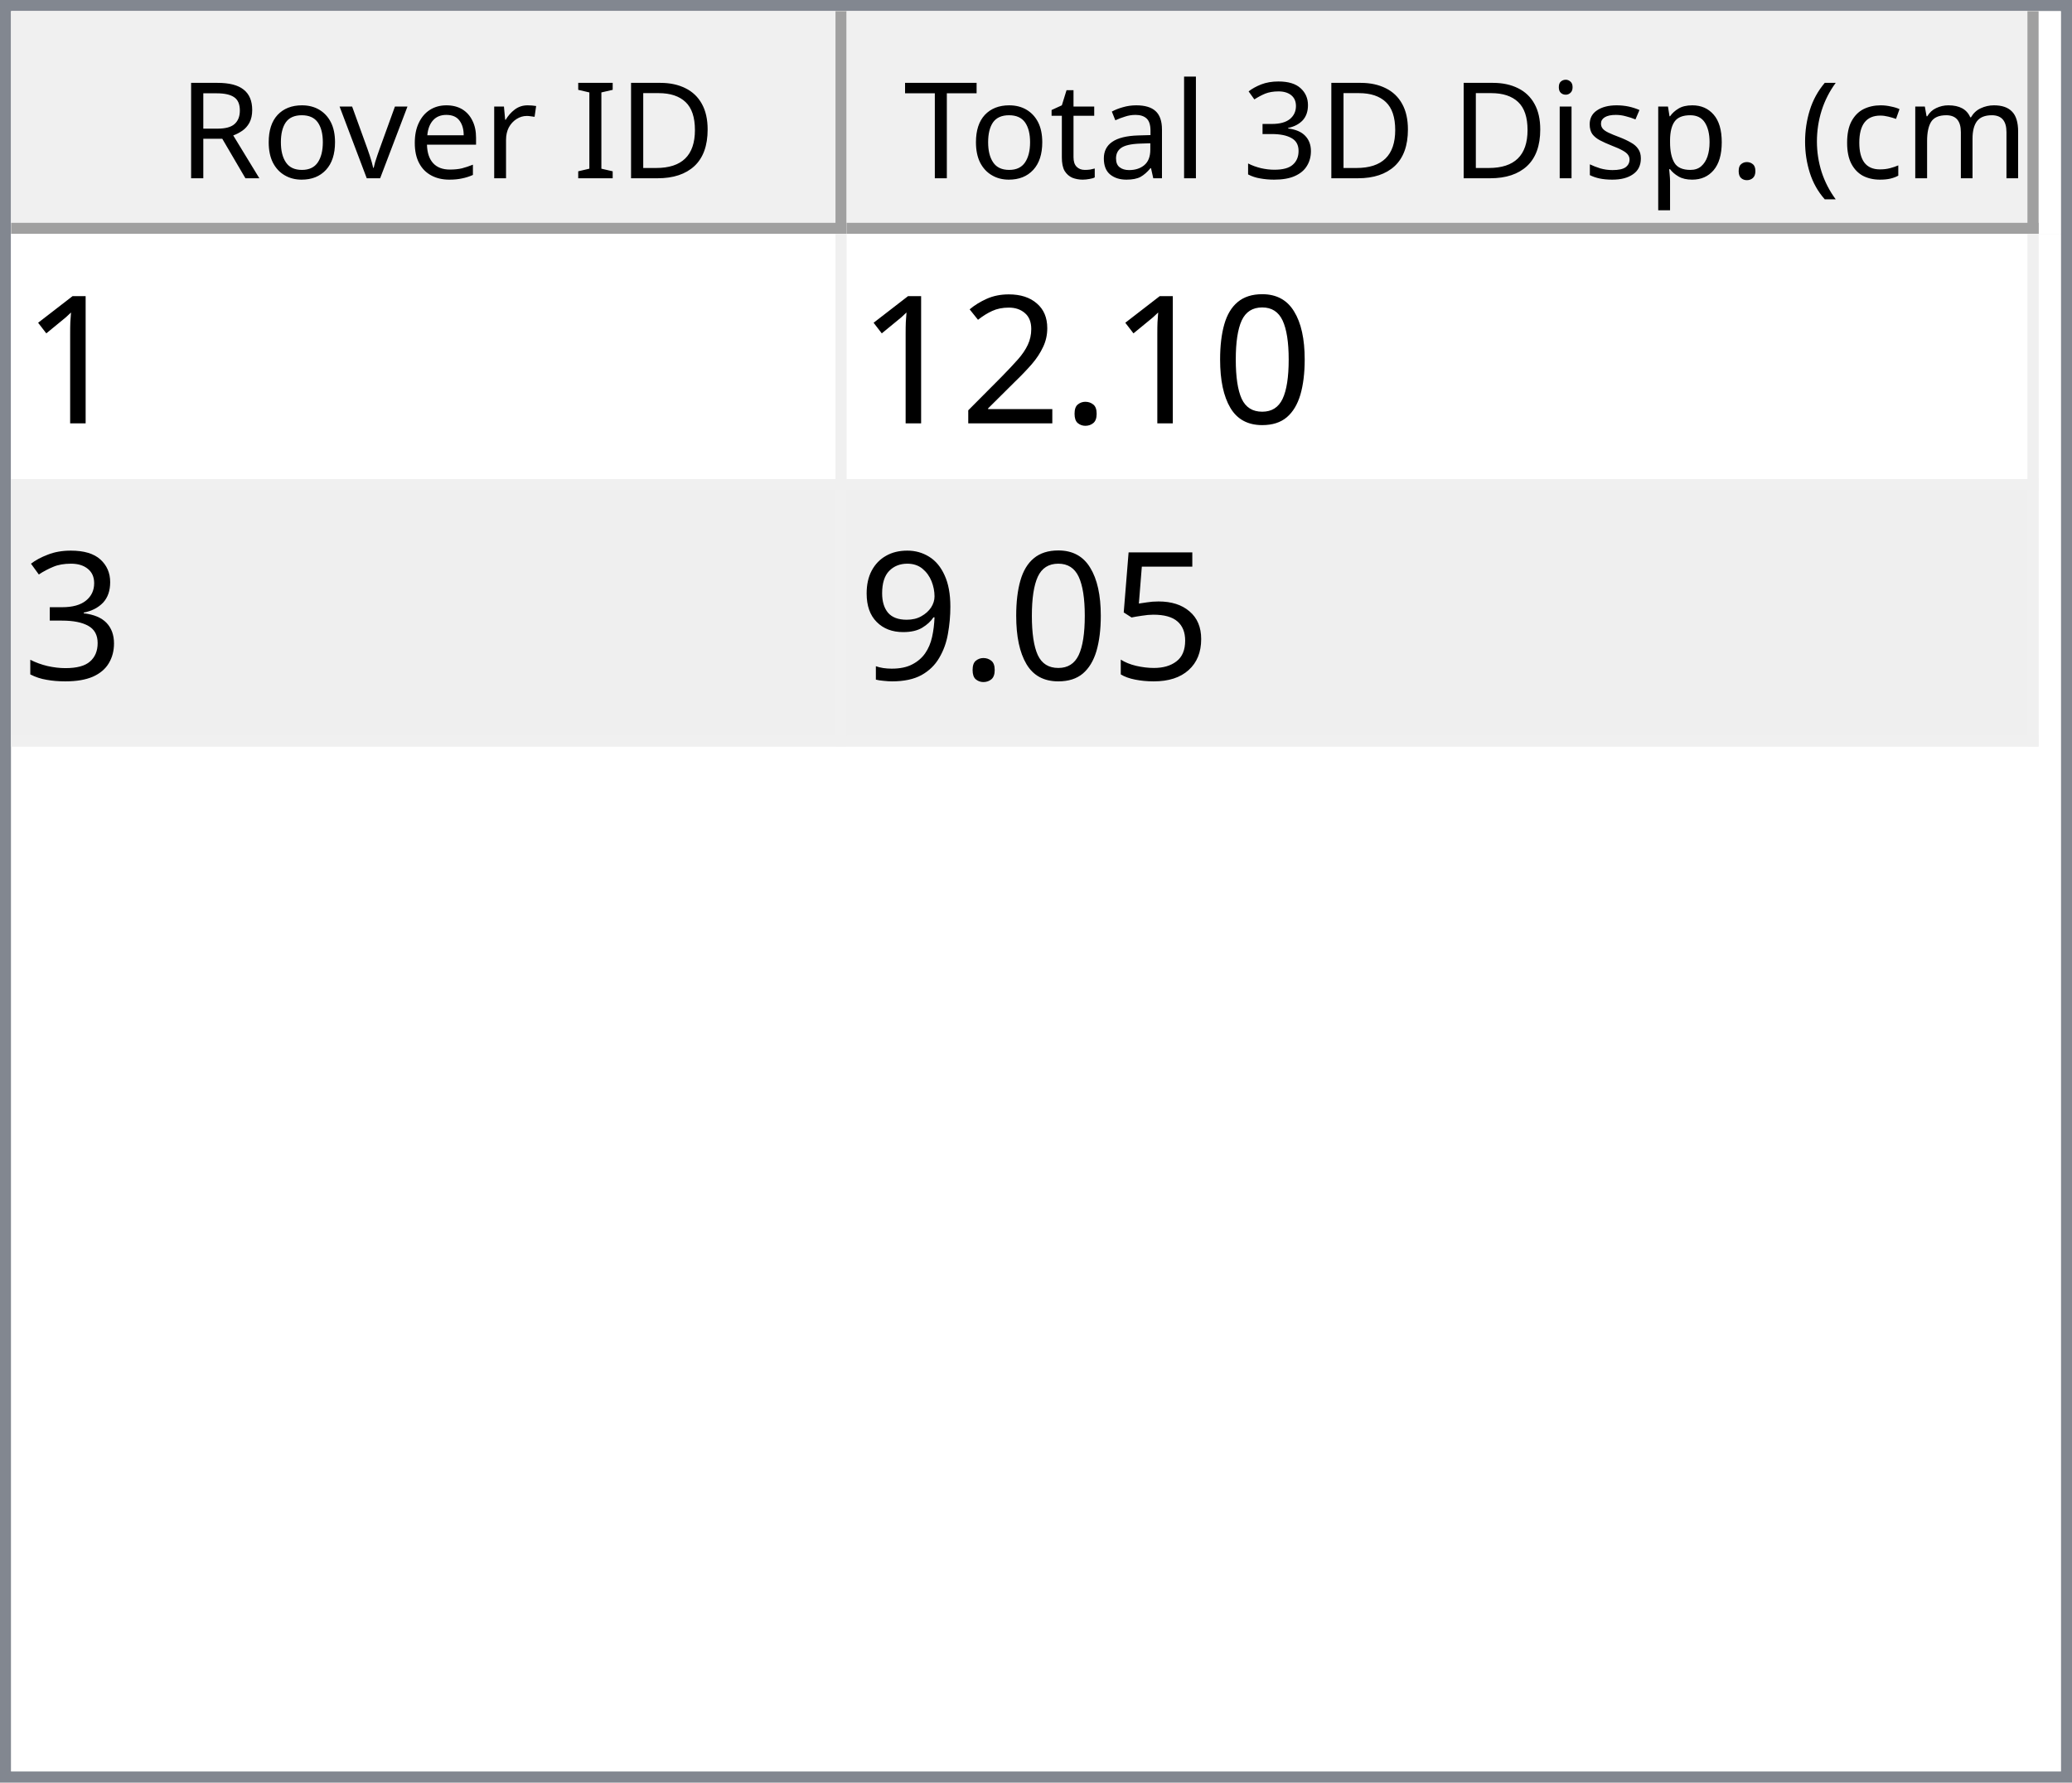
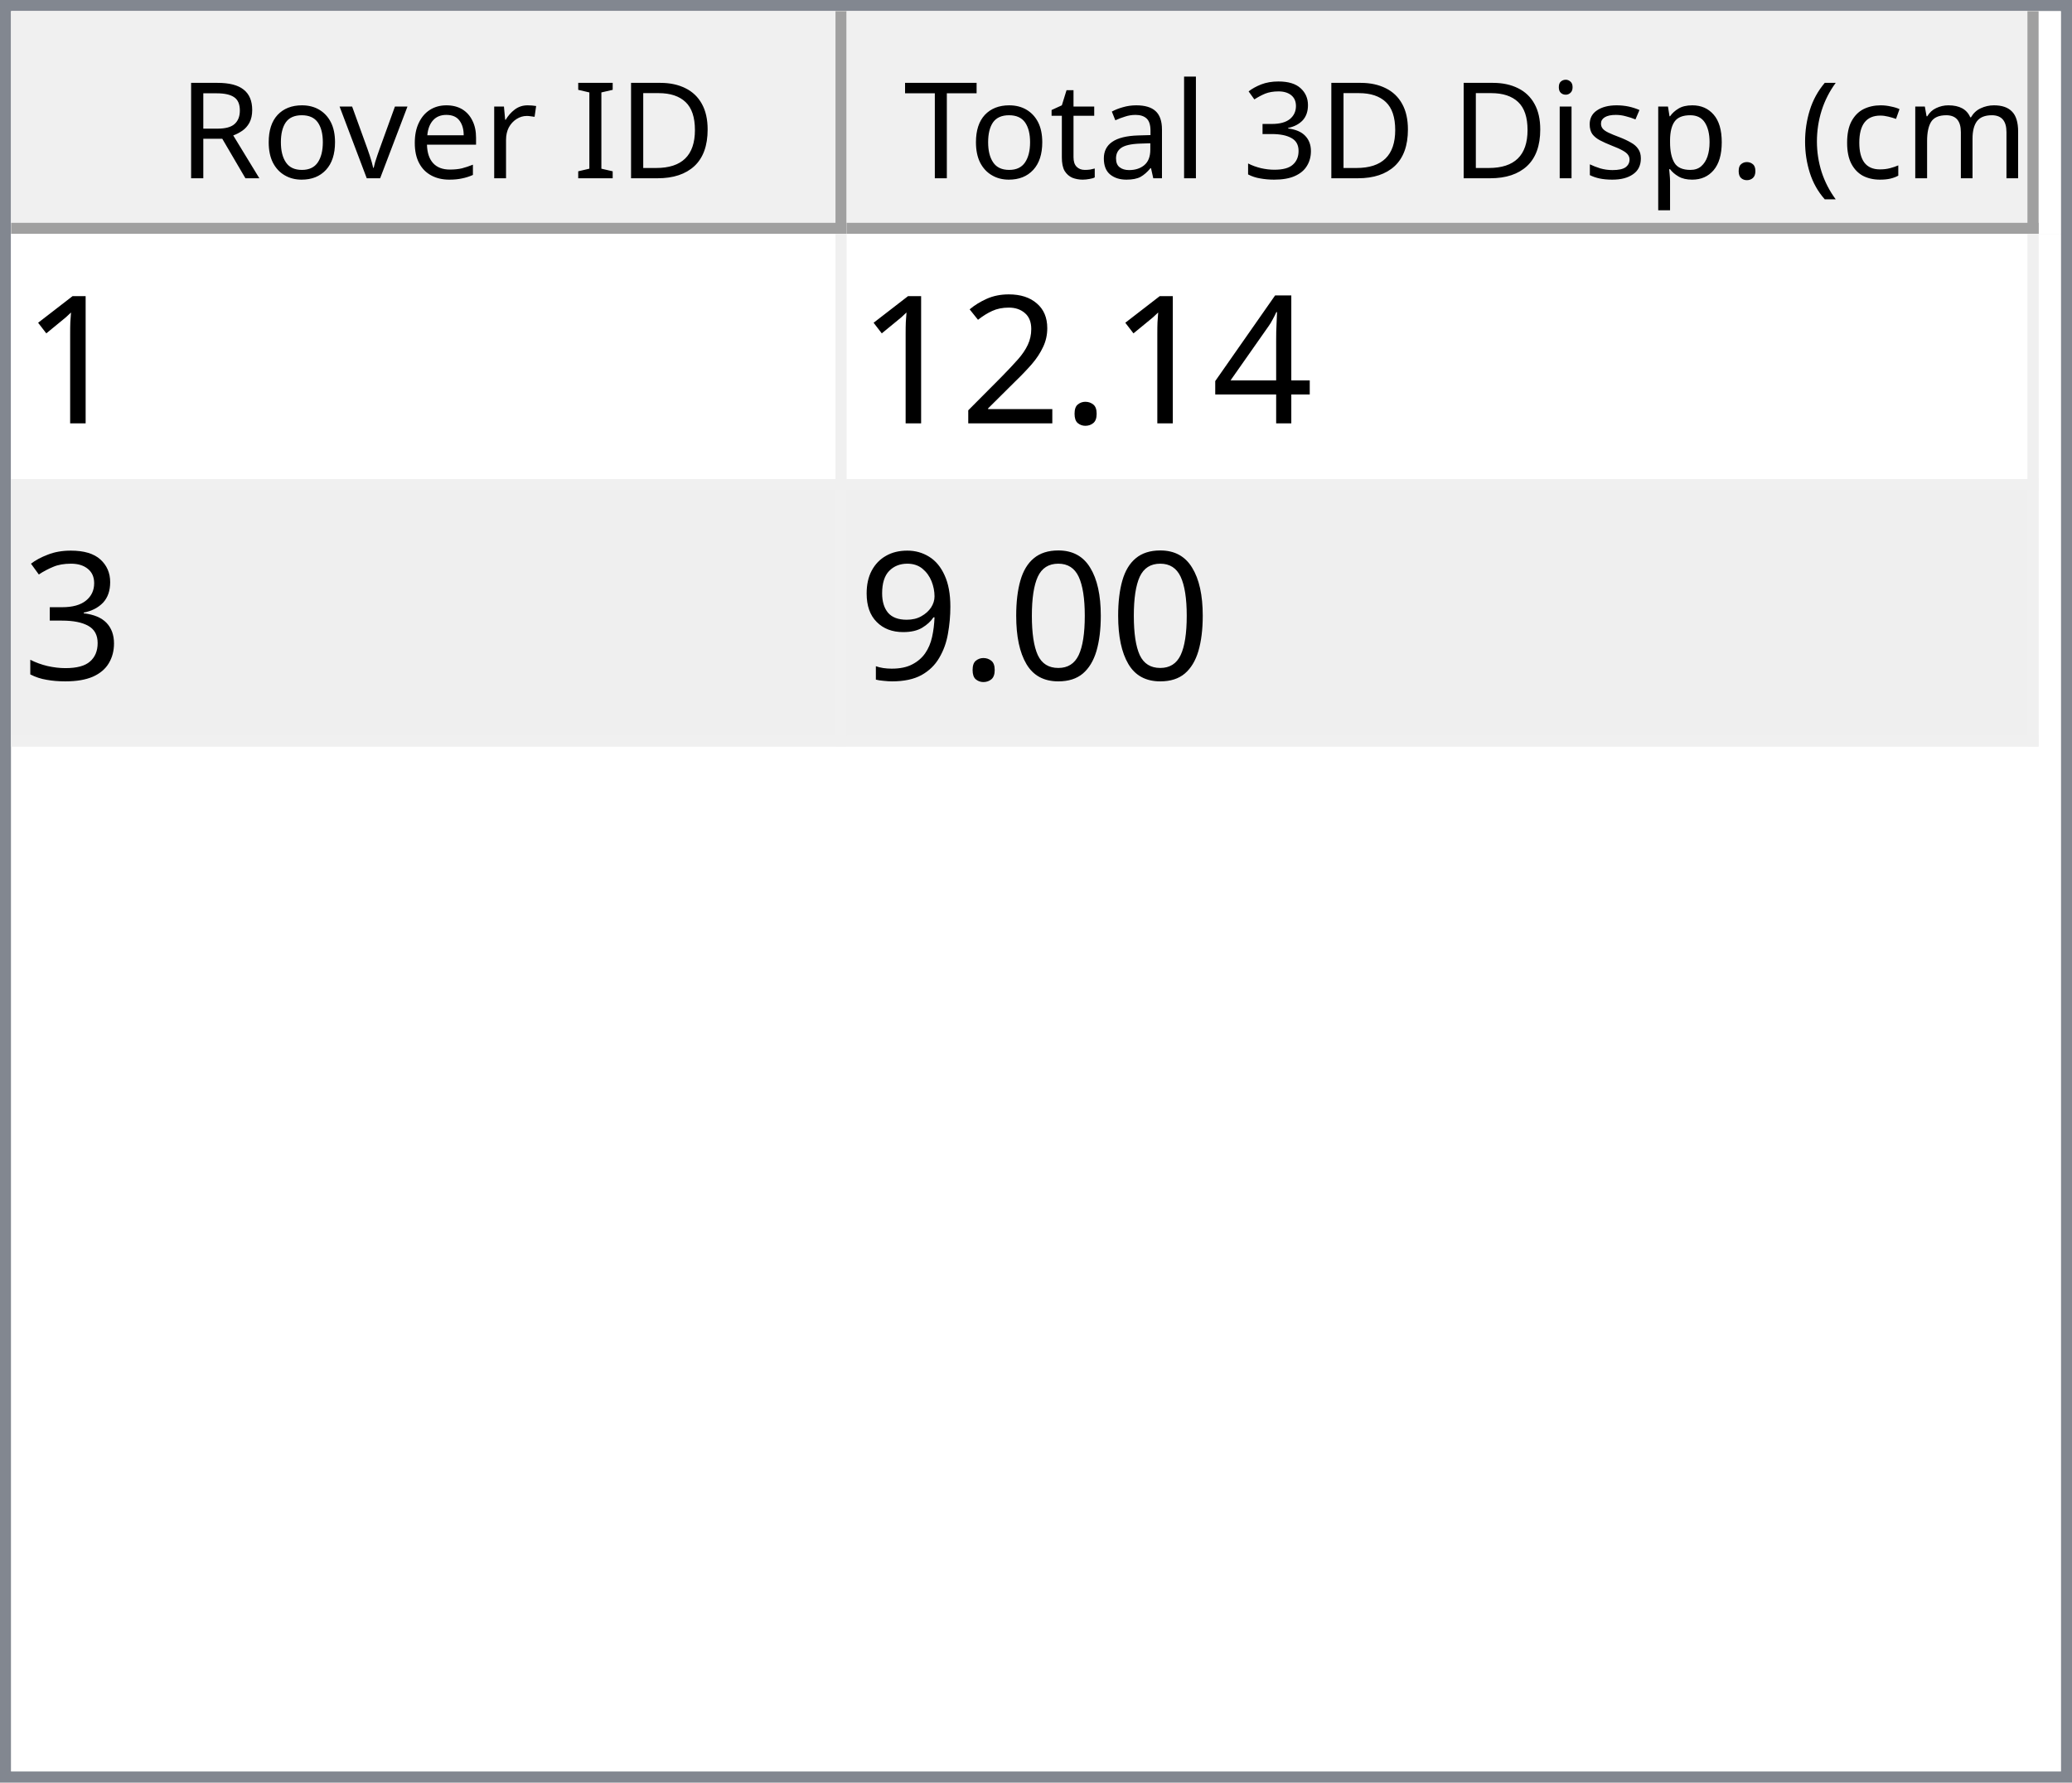
<svg xmlns="http://www.w3.org/2000/svg" style="fill-opacity:1; color-rendering:auto; color-interpolation:auto; text-rendering:auto; stroke:black; stroke-linecap:square; stroke-miterlimit:10; shape-rendering:auto; stroke-opacity:1; fill:black; stroke-dasharray:none; font-weight:normal; stroke-width:1; font-family:'Dialog'; font-style:normal; stroke-linejoin:miter; font-size:12px; stroke-dashoffset:0; image-rendering:auto;" width="186" height="160">
  <defs id="genericDefs" />
  <g>
    <defs id="defs1">
      <clipPath clipPathUnits="userSpaceOnUse" id="clipPath1">
        <path d="M0 0 L186 0 L186 160 L0 160 L0 0 Z" />
      </clipPath>
      <clipPath clipPathUnits="userSpaceOnUse" id="clipPath2">
        <path d="M0 0 L0 160 L186 160 L186 0 Z" />
      </clipPath>
      <clipPath clipPathUnits="userSpaceOnUse" id="clipPath3">
        <path d="M0 0 L0 20 L184 20 L184 0 Z" />
      </clipPath>
      <clipPath clipPathUnits="userSpaceOnUse" id="clipPath4">
        <path d="M0 0 L0 20 L75 20 L75 0 Z" />
      </clipPath>
      <clipPath clipPathUnits="userSpaceOnUse" id="clipPath5">
        <path d="M1 1 L1 19 L74 19 L74 1 Z" />
      </clipPath>
      <clipPath clipPathUnits="userSpaceOnUse" id="clipPath6">
        <path d="M0 0 L0 18 L73 18 L73 0 Z" />
      </clipPath>
      <clipPath clipPathUnits="userSpaceOnUse" id="clipPath7">
        <path d="M-0.5 -0.5 L-0.5 19.5 L74.5 19.5 L74.5 -0.5 Z" />
      </clipPath>
      <clipPath clipPathUnits="userSpaceOnUse" id="clipPath8">
        <path d="M0 0 L0 20 L107 20 L107 0 Z" />
      </clipPath>
      <clipPath clipPathUnits="userSpaceOnUse" id="clipPath9">
        <path d="M1 1 L1 19 L106 19 L106 1 Z" />
      </clipPath>
      <clipPath clipPathUnits="userSpaceOnUse" id="clipPath10">
        <path d="M0 0 L0 18 L105 18 L105 0 Z" />
      </clipPath>
      <clipPath clipPathUnits="userSpaceOnUse" id="clipPath11">
        <path d="M-0.5 -0.5 L-0.5 19.5 L106.5 19.5 L106.5 -0.5 Z" />
      </clipPath>
      <clipPath clipPathUnits="userSpaceOnUse" id="clipPath12">
        <path d="M0 0 L0 138 L184 138 L184 0 Z" />
      </clipPath>
      <clipPath clipPathUnits="userSpaceOnUse" id="clipPath13">
        <path d="M0 0 L0 46 L182 46 L182 0 Z" />
      </clipPath>
      <clipPath clipPathUnits="userSpaceOnUse" id="clipPath14">
        <path d="M-0.5 -0.5 L-0.5 45.5 L181.5 45.5 L181.5 -0.5 Z" />
      </clipPath>
      <clipPath clipPathUnits="userSpaceOnUse" id="clipPath15">
        <path d="M0 0 L0 22 L74 22 L74 0 Z" />
      </clipPath>
      <clipPath clipPathUnits="userSpaceOnUse" id="clipPath16">
        <path d="M0 0 L0 22 L106 22 L106 0 Z" />
      </clipPath>
      <font horiz-adv-x="64.551" id="font1">
        <font-face ascent="107.91" descent="25.098" units-per-em="100" style="font-style:normal; font-family:Segoe UI; font-weight:normal;" />
        <missing-glyph horiz-adv-x="64.551" d="M8.109 0 L8.109 68.266 L56.453 68.266 L56.453 0 L8.109 0 ZM15.328 7.234 L49.219 7.234 L49.219 61.031 L15.328 61.031 L15.328 7.234 Z" />
        <glyph unicode="D" horiz-adv-x="70.117" d="M9.188 0 L9.188 70.016 L28.516 70.016 Q65.531 70.016 65.531 35.891 Q65.531 19.672 55.25 9.836 Q44.969 0 27.734 0 L9.188 0 ZM17.391 62.594 L17.391 7.422 L27.828 7.422 Q41.609 7.422 49.273 14.797 Q56.938 22.172 56.938 35.688 Q56.938 62.594 28.328 62.594 L17.391 62.594 Z" />
        <glyph unicode="I" horiz-adv-x="26.611" d="M17.391 0 L9.188 0 L9.188 70.016 L17.391 70.016 L17.391 0 Z" />
        <glyph unicode=" " horiz-adv-x="27.393" d="" />
        <glyph unicode="r" horiz-adv-x="34.766" d="M34.188 41.891 Q32.078 43.5 28.125 43.5 Q23 43.5 19.555 38.672 Q16.109 33.844 16.109 25.484 L16.109 0 L8.109 0 L8.109 50 L16.109 50 L16.109 39.703 L16.312 39.703 Q18.016 44.969 21.531 47.922 Q25.047 50.875 29.391 50.875 Q32.516 50.875 34.188 50.203 L34.188 41.891 Z" />
        <glyph unicode="e" horiz-adv-x="52.295" d="M48.297 23 L12.984 23 Q13.188 14.656 17.484 10.109 Q21.781 5.562 29.297 5.562 Q37.75 5.562 44.828 11.141 L44.828 3.609 Q38.234 -1.172 27.391 -1.172 Q16.797 -1.172 10.742 5.641 Q4.688 12.453 4.688 24.812 Q4.688 36.469 11.305 43.82 Q17.922 51.172 27.734 51.172 Q37.547 51.172 42.922 44.828 Q48.297 38.484 48.297 27.203 L48.297 23 ZM40.094 29.781 Q40.047 36.719 36.75 40.578 Q33.453 44.438 27.594 44.438 Q21.922 44.438 17.969 40.383 Q14.016 36.328 13.094 29.781 L40.094 29.781 Z" />
        <glyph unicode="v" horiz-adv-x="47.9" d="M47.406 50 L27.484 0 L19.625 0 L0.688 50 L9.469 50 L22.172 13.672 Q23.578 9.672 23.922 6.688 L24.125 6.688 Q24.609 10.453 25.688 13.484 L38.969 50 L47.406 50 Z" />
        <glyph unicode="o" horiz-adv-x="58.594" d="M29 -1.172 Q17.922 -1.172 11.305 5.836 Q4.688 12.844 4.688 24.422 Q4.688 37.016 11.57 44.094 Q18.453 51.172 30.172 51.172 Q41.359 51.172 47.633 44.289 Q53.906 37.406 53.906 25.203 Q53.906 13.234 47.141 6.031 Q40.375 -1.172 29 -1.172 ZM29.594 44.438 Q21.875 44.438 17.383 39.188 Q12.891 33.938 12.891 24.703 Q12.891 15.828 17.43 10.695 Q21.969 5.562 29.594 5.562 Q37.359 5.562 41.531 10.594 Q45.703 15.625 45.703 24.906 Q45.703 34.281 41.531 39.359 Q37.359 44.438 29.594 44.438 Z" />
        <glyph unicode="R" horiz-adv-x="59.814" d="M59.375 0 L49.609 0 L37.891 19.625 Q36.281 22.359 34.766 24.289 Q33.25 26.219 31.664 27.438 Q30.078 28.656 28.25 29.219 Q26.422 29.781 24.125 29.781 L17.391 29.781 L17.391 0 L9.188 0 L9.188 70.016 L30.078 70.016 Q34.672 70.016 38.555 68.867 Q42.438 67.719 45.289 65.375 Q48.141 63.031 49.758 59.547 Q51.375 56.062 51.375 51.375 Q51.375 47.703 50.273 44.656 Q49.172 41.609 47.148 39.211 Q45.125 36.812 42.266 35.133 Q39.406 33.453 35.844 32.516 L35.844 32.328 Q37.594 31.547 38.891 30.547 Q40.188 29.547 41.359 28.18 Q42.531 26.812 43.68 25.078 Q44.828 23.344 46.234 21.047 L59.375 0 ZM17.391 62.594 L17.391 37.203 L28.516 37.203 Q31.594 37.203 34.203 38.133 Q36.812 39.062 38.719 40.797 Q40.625 42.531 41.703 45.047 Q42.781 47.562 42.781 50.688 Q42.781 56.297 39.141 59.445 Q35.5 62.594 28.609 62.594 L17.391 62.594 Z" />
        <glyph unicode=")" horiz-adv-x="30.176" d="M8.297 -15.922 L1.172 -15.922 Q16.406 2.344 16.406 26.812 Q16.406 51.469 1.078 70.016 L8.297 70.016 Q23.531 52.156 23.531 26.703 Q23.531 1.375 8.297 -15.922 Z" />
        <glyph unicode="m" horiz-adv-x="86.133" d="M79.109 0 L71.094 0 L71.094 28.719 Q71.094 37.016 68.531 40.727 Q65.969 44.438 59.906 44.438 Q54.781 44.438 51.195 39.75 Q47.609 35.062 47.609 28.516 L47.609 0 L39.594 0 L39.594 29.688 Q39.594 44.438 28.219 44.438 Q22.953 44.438 19.531 40.016 Q16.109 35.594 16.109 28.516 L16.109 0 L8.109 0 L8.109 50 L16.109 50 L16.109 42.094 L16.312 42.094 Q21.625 51.172 31.844 51.172 Q36.969 51.172 40.773 48.312 Q44.578 45.453 46 40.828 Q51.562 51.172 62.594 51.172 Q79.109 51.172 79.109 30.812 L79.109 0 Z" />
        <glyph unicode="c" horiz-adv-x="46.191" d="M42.188 2.297 Q36.422 -1.172 28.516 -1.172 Q17.828 -1.172 11.258 5.789 Q4.688 12.75 4.688 23.828 Q4.688 36.188 11.766 43.68 Q18.844 51.172 30.672 51.172 Q37.25 51.172 42.281 48.734 L42.281 40.531 Q36.719 44.438 30.375 44.438 Q22.703 44.438 17.797 38.945 Q12.891 33.453 12.891 24.516 Q12.891 15.719 17.508 10.641 Q22.125 5.562 29.891 5.562 Q36.422 5.562 42.188 9.906 L42.188 2.297 Z" />
        <glyph unicode="(" horiz-adv-x="30.176" d="M29.109 -15.922 L21.969 -15.922 Q6.844 1.375 6.844 26.703 Q6.844 52.156 21.969 70.016 L29.203 70.016 Q13.875 51.469 13.875 26.812 Q13.875 2.344 29.109 -15.922 Z" />
        <glyph unicode="." horiz-adv-x="21.68" d="M10.891 -1.078 Q8.641 -1.078 7.055 0.539 Q5.469 2.156 5.469 4.391 Q5.469 6.641 7.055 8.273 Q8.641 9.906 10.891 9.906 Q13.188 9.906 14.797 8.273 Q16.406 6.641 16.406 4.391 Q16.406 2.156 14.797 0.539 Q13.188 -1.078 10.891 -1.078 Z" />
        <glyph unicode="p" horiz-adv-x="58.789" d="M16.312 7.234 L16.109 7.234 L16.109 -23 L8.109 -23 L8.109 50 L16.109 50 L16.109 41.219 L16.312 41.219 Q22.219 51.172 33.594 51.172 Q43.266 51.172 48.688 44.461 Q54.109 37.75 54.109 26.469 Q54.109 13.922 48 6.375 Q41.891 -1.172 31.297 -1.172 Q21.578 -1.172 16.312 7.234 ZM16.109 27.391 L16.109 20.406 Q16.109 14.203 20.141 9.883 Q24.172 5.562 30.375 5.562 Q37.641 5.562 41.773 11.133 Q45.906 16.703 45.906 26.609 Q45.906 34.969 42.047 39.703 Q38.188 44.438 31.594 44.438 Q24.609 44.438 20.359 39.578 Q16.109 34.719 16.109 27.391 Z" />
        <glyph unicode="s" horiz-adv-x="42.432" d="M5.078 1.812 L5.078 10.406 Q11.625 5.562 19.484 5.562 Q30.031 5.562 30.031 12.594 Q30.031 14.594 29.125 15.992 Q28.219 17.391 26.68 18.461 Q25.141 19.531 23.07 20.383 Q21 21.234 18.609 22.172 Q15.281 23.484 12.766 24.828 Q10.25 26.172 8.57 27.859 Q6.891 29.547 6.031 31.695 Q5.172 33.844 5.172 36.719 Q5.172 40.234 6.789 42.945 Q8.406 45.656 11.086 47.484 Q13.766 49.312 17.211 50.242 Q20.656 51.172 24.312 51.172 Q30.812 51.172 35.938 48.922 L35.938 40.828 Q30.422 44.438 23.25 44.438 Q21 44.438 19.195 43.922 Q17.391 43.406 16.094 42.477 Q14.797 41.547 14.086 40.258 Q13.375 38.969 13.375 37.406 Q13.375 35.453 14.086 34.133 Q14.797 32.812 16.164 31.789 Q17.531 30.766 19.484 29.938 Q21.438 29.109 23.922 28.125 Q27.25 26.859 29.883 25.516 Q32.516 24.172 34.375 22.484 Q36.234 20.797 37.234 18.602 Q38.234 16.406 38.234 13.375 Q38.234 9.672 36.602 6.938 Q34.969 4.203 32.234 2.398 Q29.5 0.594 25.93 -0.289 Q22.359 -1.172 18.453 -1.172 Q10.75 -1.172 5.078 1.812 Z" />
        <glyph unicode="i" horiz-adv-x="24.219" d="M12.203 62.703 Q10.062 62.703 8.547 64.164 Q7.031 65.625 7.031 67.875 Q7.031 70.125 8.547 71.609 Q10.062 73.094 12.203 73.094 Q14.406 73.094 15.945 71.609 Q17.484 70.125 17.484 67.875 Q17.484 65.719 15.945 64.211 Q14.406 62.703 12.203 62.703 ZM16.109 0 L8.109 0 L8.109 50 L16.109 50 L16.109 0 Z" />
        <glyph unicode="3" horiz-adv-x="53.906" d="M46.531 19.828 Q46.531 15.094 44.75 11.211 Q42.969 7.328 39.719 4.57 Q36.469 1.812 31.93 0.297 Q27.391 -1.219 21.922 -1.219 Q11.922 -1.219 6 2.594 L6 11.188 Q13.094 5.609 22.219 5.609 Q25.875 5.609 28.828 6.539 Q31.781 7.469 33.906 9.227 Q36.031 10.984 37.18 13.477 Q38.328 15.969 38.328 19.094 Q38.328 32.812 18.797 32.812 L12.984 32.812 L12.984 39.594 L18.5 39.594 Q35.797 39.594 35.797 52.484 Q35.797 64.406 22.609 64.406 Q15.188 64.406 8.688 59.422 L8.688 67.188 Q15.375 71.188 24.609 71.188 Q29 71.188 32.57 69.969 Q36.141 68.75 38.68 66.555 Q41.219 64.359 42.609 61.281 Q44 58.203 44 54.5 Q44 40.672 30.031 36.719 L30.031 36.531 Q33.594 36.141 36.625 34.797 Q39.656 33.453 41.852 31.305 Q44.047 29.156 45.289 26.25 Q46.531 23.344 46.531 19.828 Z" />
        <glyph unicode="l" horiz-adv-x="24.219" d="M16.109 0 L8.109 0 L8.109 74.031 L16.109 74.031 L16.109 0 Z" />
        <glyph unicode="a" horiz-adv-x="50.879" d="M43.891 0 L35.891 0 L35.891 7.812 L35.688 7.812 Q30.469 -1.172 20.312 -1.172 Q12.844 -1.172 8.617 2.781 Q4.391 6.734 4.391 13.281 Q4.391 27.297 20.906 29.594 L35.891 31.688 Q35.891 44.438 25.594 44.438 Q16.547 44.438 9.281 38.281 L9.281 46.484 Q16.656 51.172 26.266 51.172 Q43.891 51.172 43.891 32.516 L43.891 0 ZM35.891 25.297 L23.828 23.641 Q18.266 22.859 15.43 20.875 Q12.594 18.891 12.594 13.875 Q12.594 10.203 15.211 7.883 Q17.828 5.562 22.172 5.562 Q28.125 5.562 32.008 9.742 Q35.891 13.922 35.891 20.312 L35.891 25.297 Z" />
        <glyph unicode="t" horiz-adv-x="33.887" d="M31.297 0.484 Q28.469 -1.078 23.828 -1.078 Q10.688 -1.078 10.688 13.578 L10.688 43.172 L2.094 43.172 L2.094 50 L10.688 50 L10.688 62.203 L18.703 64.797 L18.703 50 L31.297 50 L31.297 43.172 L18.703 43.172 L18.703 14.984 Q18.703 9.969 20.414 7.82 Q22.125 5.672 26.078 5.672 Q29.109 5.672 31.297 7.328 L31.297 0.484 Z" />
        <glyph unicode="T" horiz-adv-x="52.393" d="M50.594 62.594 L30.375 62.594 L30.375 0 L22.172 0 L22.172 62.594 L2 62.594 L2 70.016 L50.594 70.016 L50.594 62.594 Z" />
      </font>
      <font horiz-adv-x="75.0" id="font2">
        <font-face ascent="100.537" descent="21.973" units-per-em="100" style="font-style:normal; font-family:sans-serif; font-weight:normal;" />
        <missing-glyph horiz-adv-x="75.0" d="M12.5 0 L12.5 62.5 L62.5 62.5 L62.5 0 L12.5 0 ZM14.062 1.562 L60.938 1.562 L60.938 60.938 L14.062 60.938 L14.062 1.562 Z" />
        <glyph unicode="1" horiz-adv-x="55.615" d="M37.25 0 L28.469 0 L28.469 56 Q25.297 52.984 20.141 49.953 Q14.984 46.922 10.891 45.406 L10.891 53.906 Q18.266 57.375 23.781 62.305 Q29.297 67.234 31.594 71.875 L37.25 71.875 L37.25 0 Z" />
-         <glyph unicode="0" horiz-adv-x="55.615" d="M4.156 35.297 Q4.156 48 6.766 55.742 Q9.375 63.484 14.523 67.68 Q19.672 71.875 27.484 71.875 Q33.25 71.875 37.594 69.555 Q41.938 67.234 44.773 62.867 Q47.609 58.5 49.219 52.227 Q50.828 45.953 50.828 35.297 Q50.828 22.703 48.242 14.969 Q45.656 7.234 40.508 3.008 Q35.359 -1.219 27.484 -1.219 Q17.141 -1.219 11.234 6.203 Q4.156 15.141 4.156 35.297 ZM13.188 35.297 Q13.188 17.672 17.312 11.836 Q21.438 6 27.484 6 Q33.547 6 37.672 11.859 Q41.797 17.719 41.797 35.297 Q41.797 52.984 37.672 58.789 Q33.547 64.594 27.391 64.594 Q21.344 64.594 17.719 59.469 Q13.188 52.938 13.188 35.297 Z" />
+         <glyph unicode="4" horiz-adv-x="55.615" d="M32.328 0 L32.328 17.141 L1.266 17.141 L1.266 25.203 L33.938 71.578 L41.109 71.578 L41.109 25.203 L50.781 25.203 L50.781 17.141 L41.109 17.141 L41.109 0 L32.328 0 ZM32.328 25.203 L32.328 57.469 L9.906 25.203 L32.328 25.203 Z" />
        <glyph unicode="." horiz-adv-x="27.783" d="M9.078 0 L9.078 10.016 L19.094 10.016 L19.094 0 L9.078 0 Z" />
        <glyph unicode="2" horiz-adv-x="55.615" d="M50.344 8.453 L50.344 0 L3.031 0 Q2.938 3.172 4.047 6.109 Q5.859 10.938 9.836 15.625 Q13.812 20.312 21.344 26.469 Q33.016 36.031 37.117 41.625 Q41.219 47.219 41.219 52.203 Q41.219 57.422 37.477 61.008 Q33.734 64.594 27.734 64.594 Q21.391 64.594 17.578 60.789 Q13.766 56.984 13.719 50.25 L4.688 51.172 Q5.609 61.281 11.664 66.578 Q17.719 71.875 27.938 71.875 Q38.234 71.875 44.242 66.164 Q50.25 60.453 50.25 52 Q50.25 47.703 48.492 43.555 Q46.734 39.406 42.656 34.812 Q38.578 30.219 29.109 22.219 Q21.188 15.578 18.945 13.211 Q16.703 10.844 15.234 8.453 L50.344 8.453 Z" />
        <glyph unicode="3" horiz-adv-x="55.615" d="M4.203 18.891 L12.984 20.062 Q14.5 12.594 18.141 9.297 Q21.781 6 27 6 Q33.203 6 37.477 10.297 Q41.75 14.594 41.75 20.953 Q41.75 27 37.797 30.93 Q33.844 34.859 27.734 34.859 Q25.25 34.859 21.531 33.891 L22.516 41.609 Q23.391 41.5 23.922 41.5 Q29.547 41.5 34.039 44.43 Q38.531 47.359 38.531 53.469 Q38.531 58.297 35.258 61.477 Q31.984 64.656 26.812 64.656 Q21.688 64.656 18.266 61.43 Q14.844 58.203 13.875 51.766 L5.078 53.328 Q6.688 62.156 12.398 67.016 Q18.109 71.875 26.609 71.875 Q32.469 71.875 37.398 69.359 Q42.328 66.844 44.945 62.5 Q47.562 58.156 47.562 53.266 Q47.562 48.641 45.07 44.828 Q42.578 41.016 37.703 38.766 Q44.047 37.312 47.562 32.695 Q51.078 28.078 51.078 21.141 Q51.078 11.766 44.242 5.25 Q37.406 -1.266 26.953 -1.266 Q17.531 -1.266 11.305 4.352 Q5.078 9.969 4.203 18.891 Z" />
-         <glyph unicode="5" horiz-adv-x="55.615" d="M4.156 18.75 L13.375 19.531 Q14.406 12.797 18.141 9.398 Q21.875 6 27.156 6 Q33.5 6 37.891 10.789 Q42.281 15.578 42.281 23.484 Q42.281 31 38.062 35.352 Q33.844 39.703 27 39.703 Q22.75 39.703 19.336 37.773 Q15.922 35.844 13.969 32.766 L5.719 33.844 L12.641 70.609 L48.25 70.609 L48.25 62.203 L19.672 62.203 L15.828 42.969 Q22.266 47.469 29.344 47.469 Q38.719 47.469 45.164 40.969 Q51.609 34.469 51.609 24.266 Q51.609 14.547 45.953 7.469 Q39.062 -1.219 27.156 -1.219 Q17.391 -1.219 11.211 4.25 Q5.031 9.719 4.156 18.75 Z" />
+         <glyph unicode="0" horiz-adv-x="55.615" d="M4.156 35.297 Q4.156 48 6.766 55.742 Q9.375 63.484 14.523 67.68 Q19.672 71.875 27.484 71.875 Q33.25 71.875 37.594 69.555 Q41.938 67.234 44.773 62.867 Q47.609 58.5 49.219 52.227 Q50.828 45.953 50.828 35.297 Q50.828 22.703 48.242 14.969 Q45.656 7.234 40.508 3.008 Q35.359 -1.219 27.484 -1.219 Q17.141 -1.219 11.234 6.203 Q4.156 15.141 4.156 35.297 ZM13.188 35.297 Q13.188 17.672 17.312 11.836 Q21.438 6 27.484 6 Q33.547 6 37.672 11.859 Q41.797 17.719 41.797 35.297 Q41.797 52.984 37.672 58.789 Q33.547 64.594 27.391 64.594 Q21.344 64.594 17.719 59.469 Q13.188 52.938 13.188 35.297 Z" />
        <glyph unicode="9" horiz-adv-x="55.615" d="M5.469 16.547 L13.922 17.328 Q14.984 11.375 18.016 8.688 Q21.047 6 25.781 6 Q29.828 6 32.883 7.859 Q35.938 9.719 37.891 12.82 Q39.844 15.922 41.164 21.195 Q42.484 26.469 42.484 31.938 Q42.484 32.516 42.438 33.688 Q39.797 29.5 35.234 26.883 Q30.672 24.266 25.344 24.266 Q16.453 24.266 10.305 30.711 Q4.156 37.156 4.156 47.703 Q4.156 58.594 10.578 65.234 Q17 71.875 26.656 71.875 Q33.641 71.875 39.43 68.117 Q45.219 64.359 48.219 57.398 Q51.219 50.438 51.219 37.25 Q51.219 23.531 48.242 15.406 Q45.266 7.281 39.383 3.031 Q33.5 -1.219 25.594 -1.219 Q17.188 -1.219 11.867 3.445 Q6.547 8.109 5.469 16.547 ZM41.453 48.141 Q41.453 55.719 37.43 60.156 Q33.406 64.594 27.734 64.594 Q21.875 64.594 17.531 59.812 Q13.188 55.031 13.188 47.406 Q13.188 40.578 17.312 36.305 Q21.438 32.031 27.484 32.031 Q33.594 32.031 37.523 36.305 Q41.453 40.578 41.453 48.141 Z" />
      </font>
    </defs>
    <g style="fill:white; stroke:white;">
      <rect x="0" y="0" width="186" style="clip-path:url(#clipPath1); stroke:none;" height="160" />
    </g>
    <g style="fill:white; text-rendering:optimizeSpeed; color-rendering:optimizeSpeed; image-rendering:optimizeSpeed; shape-rendering:crispEdges; stroke:white; color-interpolation:sRGB;">
      <rect x="0" width="186" height="160" y="0" style="stroke:none;" />
      <path style="stroke:none;" d="M0 160 L186 160 L186 0 L0 0 Z" />
    </g>
    <g style="fill:rgb(240,240,240); font-family:'Segoe UI'; stroke:rgb(240,240,240);">
      <rect x="0" y="0" width="186" style="clip-path:url(#clipPath2); stroke:none;" height="160" />
    </g>
    <g style="fill:rgb(130,135,144); font-family:'Segoe UI'; stroke:rgb(130,135,144);">
      <path d="M0 0 L186 0 L186 160 L0 160 L0 0 ZM1 1 L185 1 L185 159 L1 159 L1 1 Z" style="fill-rule:evenodd; clip-path:url(#clipPath2); stroke:none;" />
    </g>
    <g style="fill:white; font-family:'Segoe UI'; stroke:white;" transform="translate(1,1)">
      <rect x="0" y="0" width="184" style="clip-path:url(#clipPath3); stroke:none;" height="20" />
    </g>
    <g style="fill:rgb(240,240,240); font-family:'Segoe UI'; stroke:rgb(240,240,240);" transform="translate(1,1)">
      <rect x="0" y="0" width="75" style="clip-path:url(#clipPath4); stroke:none;" height="20" />
    </g>
    <g style="font-family:'Segoe UI';" transform="translate(2,2)">
      <text x="14" xml:space="preserve" y="14" style="clip-path:url(#clipPath6); stroke:none;">Rover ID</text>
    </g>
    <g style="fill:rgb(160,160,160); font-family:'Segoe UI'; stroke:rgb(160,160,160); stroke-linejoin:bevel;" transform="translate(1.5,1.5)">
      <line x1="74" x2="74" y1="0" style="fill:none; clip-path:url(#clipPath7);" y2="19" />
    </g>
    <g style="fill:rgb(160,160,160); font-family:'Segoe UI'; stroke:rgb(160,160,160); stroke-linejoin:bevel;" transform="matrix(1,0,0,1,1,1) translate(0.5,0.5)">
      <line x1="0" x2="74" y1="19" style="fill:none; clip-path:url(#clipPath7);" y2="19" />
    </g>
    <g style="fill:rgb(240,240,240); font-family:'Segoe UI'; stroke:rgb(240,240,240);" transform="translate(76,1)">
      <rect x="0" y="0" width="107" style="clip-path:url(#clipPath8); stroke:none;" height="20" />
    </g>
    <g style="font-family:'Segoe UI';" transform="translate(77,2)">
      <text x="1" xml:space="preserve" y="14" style="clip-path:url(#clipPath10); stroke:none;"> Total 3D Disp. (cm)</text>
    </g>
    <g style="fill:rgb(160,160,160); font-family:'Segoe UI'; stroke:rgb(160,160,160); stroke-linejoin:bevel;" transform="translate(76.5,1.5)">
      <line x1="106" x2="106" y1="0" style="fill:none; clip-path:url(#clipPath11);" y2="19" />
    </g>
    <g style="fill:rgb(160,160,160); font-family:'Segoe UI'; stroke:rgb(160,160,160); stroke-linejoin:bevel;" transform="matrix(1,0,0,1,76,1) translate(0.5,0.5)">
      <line x1="0" x2="106" y1="19" style="fill:none; clip-path:url(#clipPath11);" y2="19" />
    </g>
    <g style="fill:white; font-family:'Segoe UI'; stroke:white;" transform="translate(1,21)">
      <rect x="0" y="0" width="184" style="clip-path:url(#clipPath12); stroke:none;" height="138" />
    </g>
    <g style="fill:rgb(240,240,240); font-size:16px; font-family:sans-serif; stroke:rgb(240,240,240);" transform="translate(1,21)">
      <rect x="0" y="0" width="182" style="clip-path:url(#clipPath13); stroke:none;" height="46" />
      <line transform="translate(0.5,0.5)" x1="0" x2="181" y1="22" style="clip-path:url(#clipPath14); fill:none; stroke-linejoin:bevel;" y2="22" />
    </g>
    <g transform="matrix(1,0,0,1,1,21) translate(0.5,0.5)" style="fill:rgb(240,240,240); font-size:16px; font-family:sans-serif; stroke:rgb(240,240,240); stroke-linejoin:bevel;">
      <line x1="0" x2="181" y1="45" style="fill:none; clip-path:url(#clipPath14);" y2="45" />
    </g>
    <g transform="matrix(1,0,0,1,1,21) translate(0.5,0.5)" style="fill:rgb(240,240,240); font-size:16px; font-family:sans-serif; stroke:rgb(240,240,240); stroke-linejoin:bevel;">
      <line x1="74" x2="74" y1="0" style="fill:none; clip-path:url(#clipPath14);" y2="45" />
    </g>
    <g transform="matrix(1,0,0,1,1,21) translate(0.5,0.5)" style="fill:rgb(240,240,240); font-size:16px; font-family:sans-serif; stroke:rgb(240,240,240); stroke-linejoin:bevel;">
      <line x1="181" x2="181" y1="0" style="fill:none; clip-path:url(#clipPath14);" y2="45" />
    </g>
    <g style="fill:white; font-size:16px; font-family:sans-serif; stroke:white;" transform="matrix(1,0,0,1,1,21)">
      <rect x="0" y="0" width="74" style="clip-path:url(#clipPath15); stroke:none;" height="22" />
      <text x="1" y="17" style="fill:black; clip-path:url(#clipPath15); stroke:none;" xml:space="preserve">1</text>
    </g>
    <g style="fill:white; font-size:16px; font-family:sans-serif; stroke:white;" transform="matrix(1,0,0,1,1,21) translate(75,0)">
      <rect x="0" y="0" width="106" style="clip-path:url(#clipPath16); stroke:none;" height="22" />
-       <text x="1" y="17" style="fill:black; clip-path:url(#clipPath16); stroke:none;" xml:space="preserve">12.10</text>
+       <text x="1" y="17" style="fill:black; clip-path:url(#clipPath16); stroke:none;" xml:space="preserve">12.14</text>
    </g>
    <g style="fill:rgb(239,239,239); font-size:16px; font-family:sans-serif; stroke:rgb(239,239,239);" transform="matrix(1,0,0,1,1,21) translate(0,23)">
      <rect x="0" y="0" width="74" style="clip-path:url(#clipPath15); stroke:none;" height="22" />
      <text x="1" y="17" style="fill:black; clip-path:url(#clipPath15); stroke:none;" xml:space="preserve">3</text>
    </g>
    <g style="fill:rgb(239,239,239); font-size:16px; font-family:sans-serif; stroke:rgb(239,239,239);" transform="matrix(1,0,0,1,1,21) translate(75,23)">
      <rect x="0" y="0" width="106" style="clip-path:url(#clipPath16); stroke:none;" height="22" />
-       <text x="1" y="17" style="fill:black; clip-path:url(#clipPath16); stroke:none;" xml:space="preserve">9.05</text>
+       <text x="1" y="17" style="fill:black; clip-path:url(#clipPath16); stroke:none;" xml:space="preserve">9.00</text>
    </g>
  </g>
</svg>
